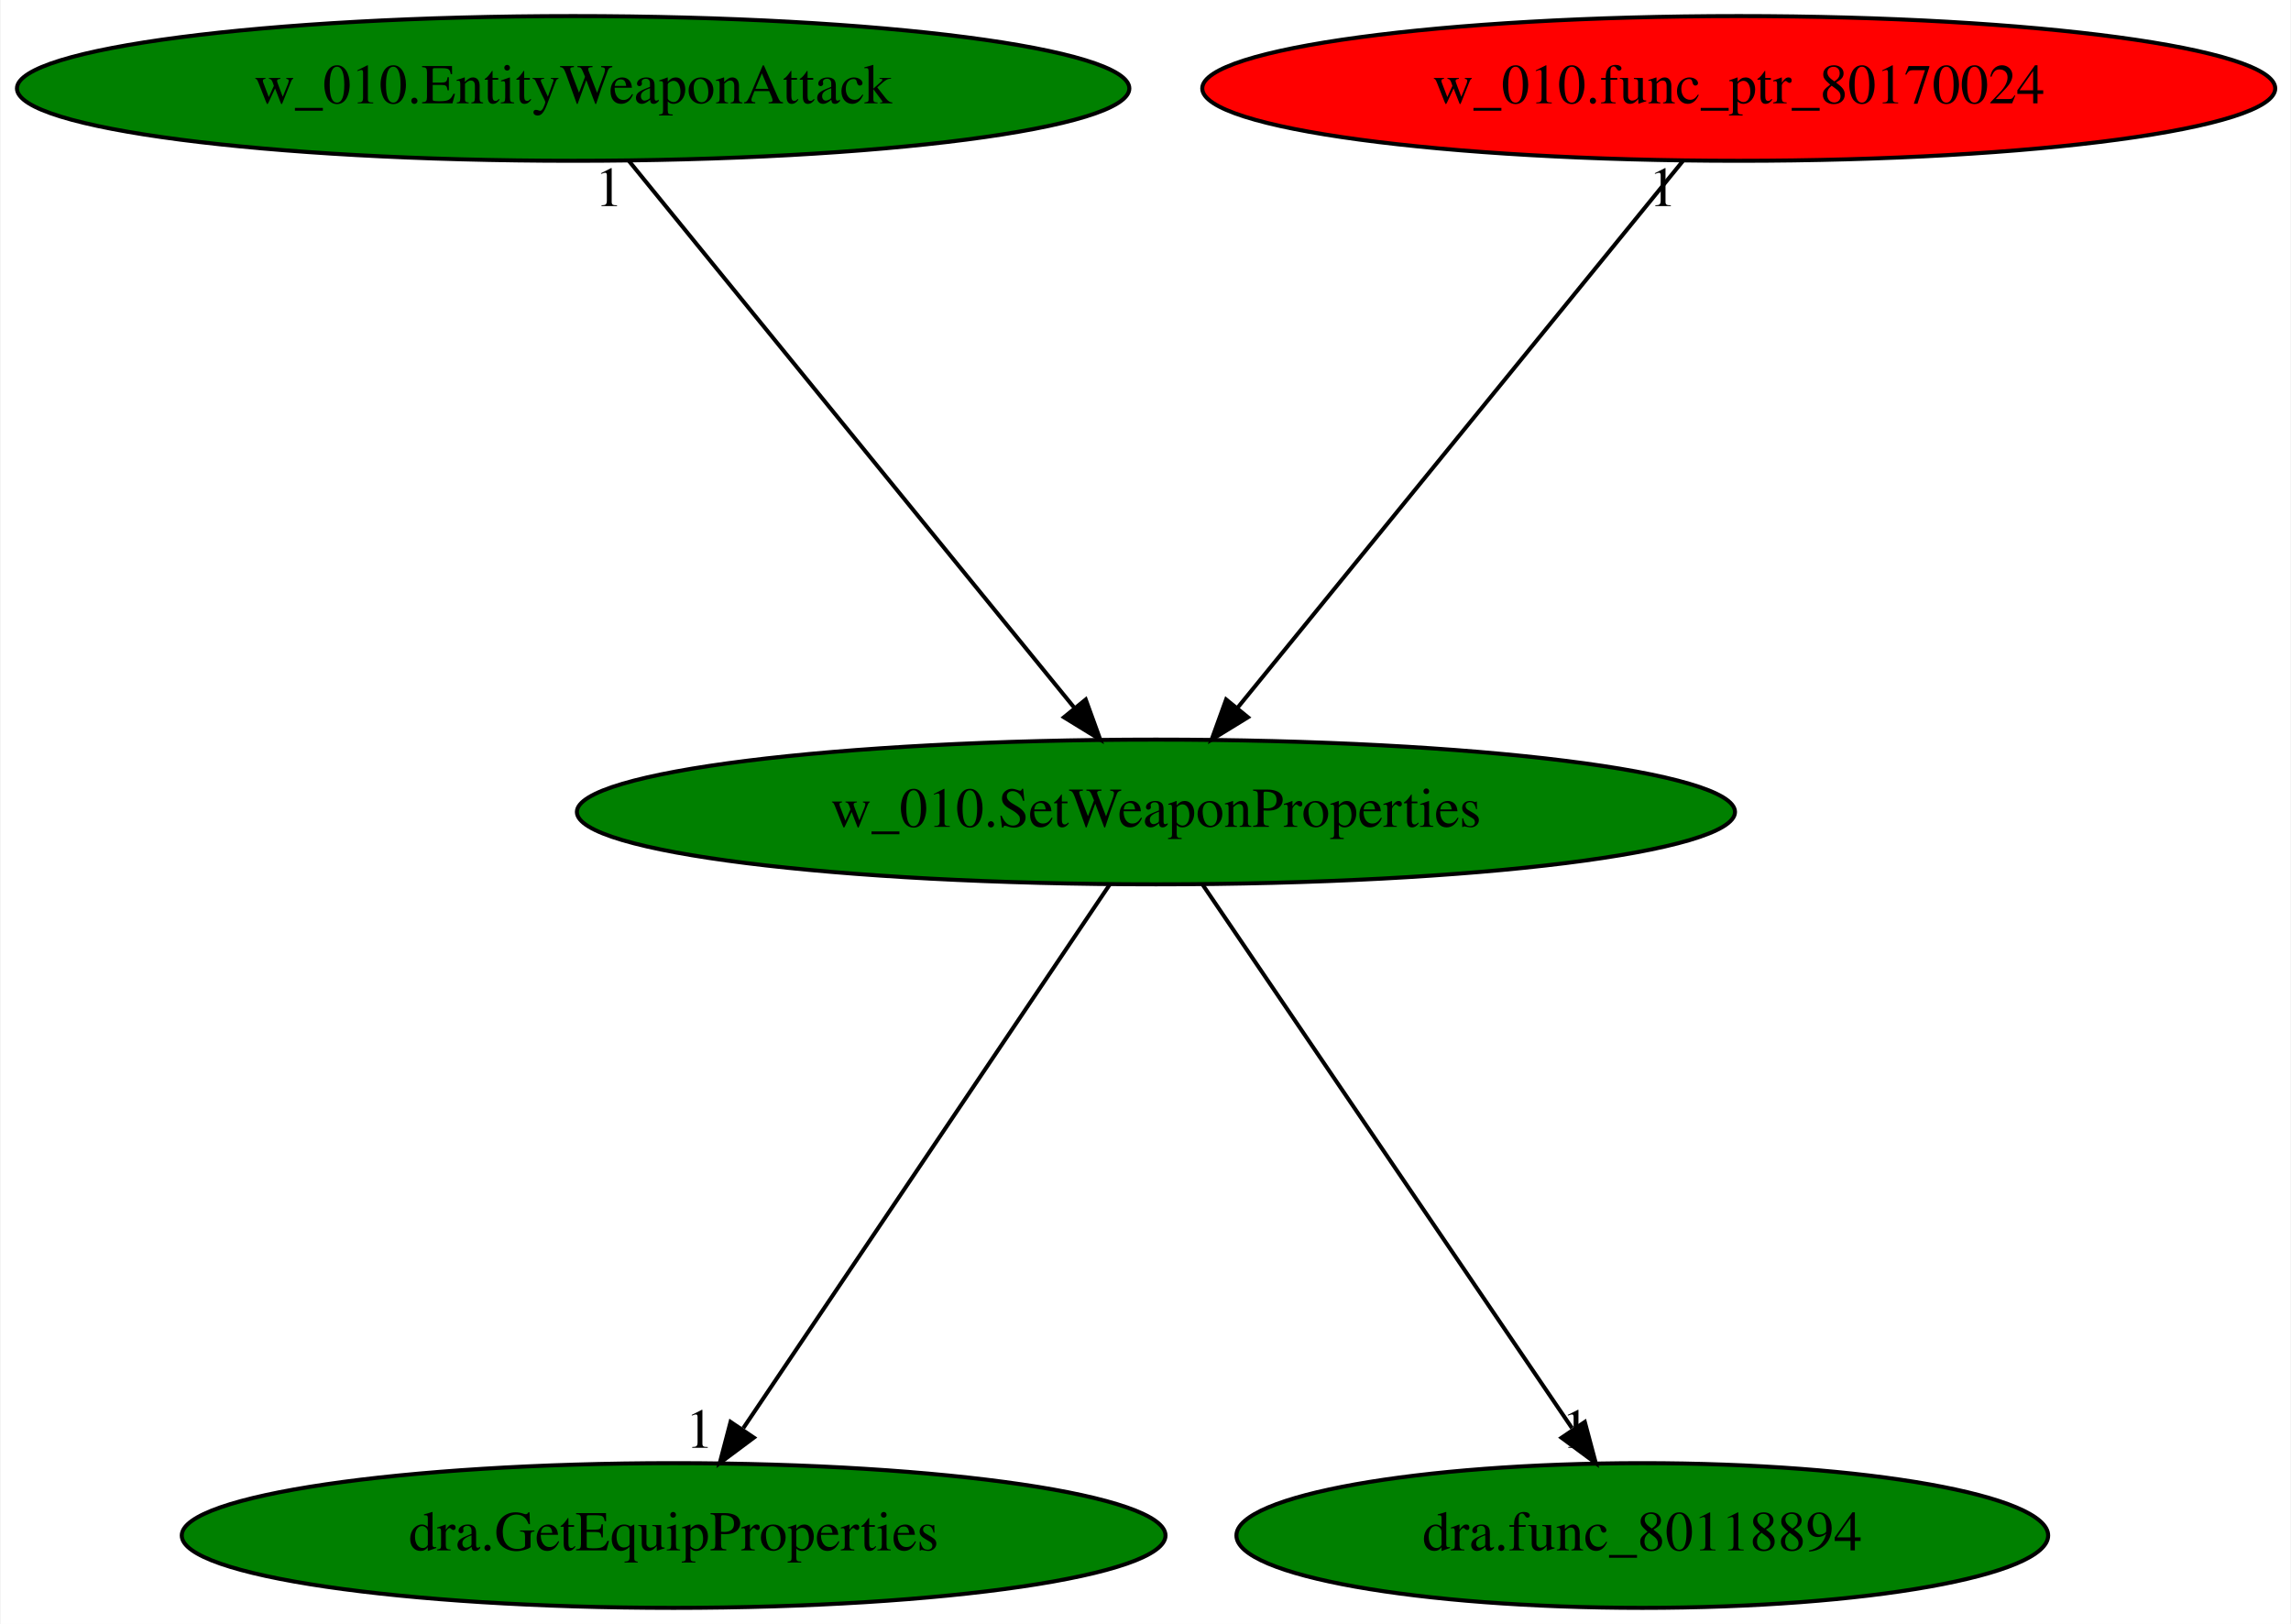
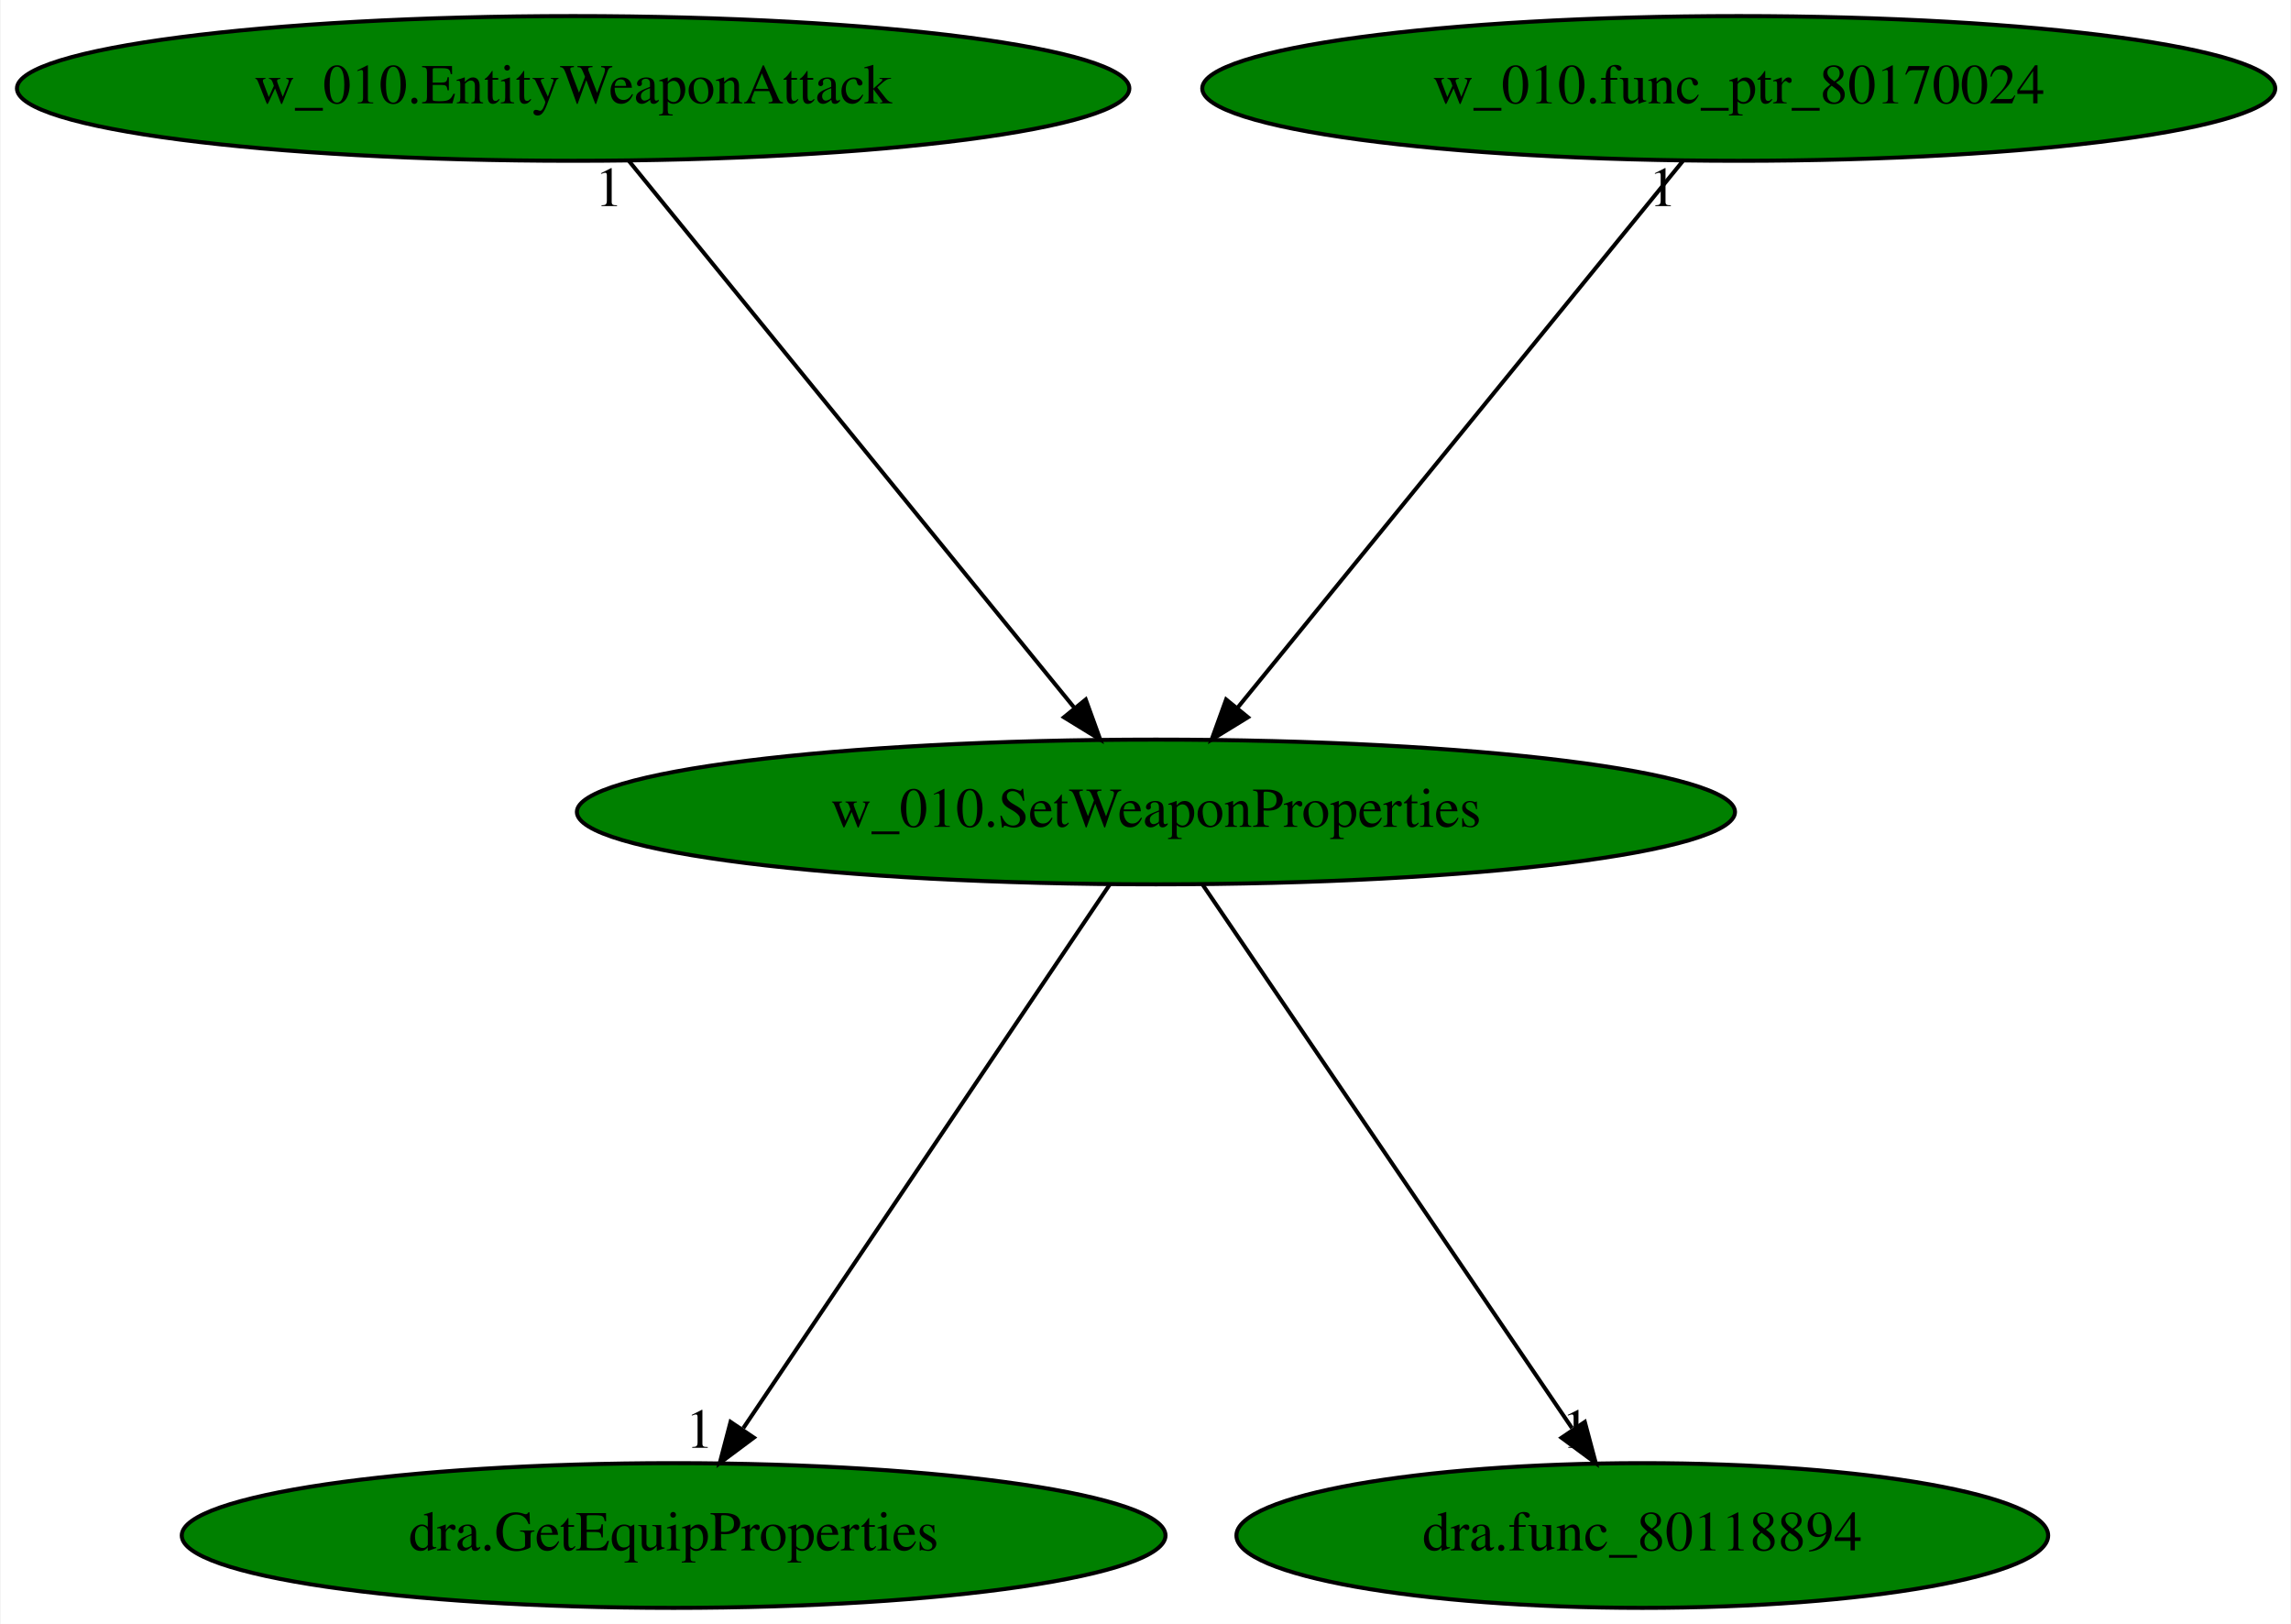
<svg xmlns="http://www.w3.org/2000/svg" xmlns:xlink="http://www.w3.org/1999/xlink" width="570pt" height="404pt" viewBox="0.00 0.00 569.68 404.00">
  <g id="graph0" class="graph" transform="scale(1 1) rotate(0) translate(4 400)">
    <polygon fill="white" stroke="transparent" points="-4,4 -4,-400 565.68,-400 565.68,4 -4,4" />
    <g id="node1" class="node">
      <ellipse fill="green" stroke="black" cx="283.44" cy="-198" rx="144.07" ry="18" />
      <text text-anchor="middle" x="283.44" y="-194.3" font-family="Times,serif" font-size="14.00">w_010.SetWeaponProperties</text>
    </g>
    <g id="node2" class="node">
      <g id="a_node2">
        <a xlink:href="dra.GetEquipProperties.svg" xlink:title="dra.GetEquipProperties">
          <ellipse fill="green" stroke="black" cx="163.44" cy="-18" rx="122.38" ry="18" />
          <text text-anchor="middle" x="163.44" y="-14.3" font-family="Times,serif" font-size="14.00">dra.GetEquipProperties</text>
        </a>
      </g>
    </g>
    <g id="edge1" class="edge">
      <path fill="none" stroke="black" d="M271.93,-179.93C250.79,-148.57 205.64,-81.6 180.77,-44.71" />
      <polygon fill="black" stroke="black" points="183.4,-42.35 174.91,-36.02 177.6,-46.26 183.4,-42.35" />
      <text text-anchor="middle" x="169.91" y="-39.82" font-family="Times,serif" font-size="14.00">1</text>
    </g>
    <g id="node3" class="node">
      <g id="a_node3">
        <a xlink:href="dra.func_80118894.svg" xlink:title="dra.func_80118894">
          <ellipse fill="green" stroke="black" cx="404.44" cy="-18" rx="100.98" ry="18" />
          <text text-anchor="middle" x="404.44" y="-14.3" font-family="Times,serif" font-size="14.00">dra.func_80118894</text>
        </a>
      </g>
    </g>
    <g id="edge2" class="edge">
      <path fill="none" stroke="black" d="M295.04,-179.93C316.36,-148.57 361.88,-81.6 386.96,-44.71" />
      <polygon fill="black" stroke="black" points="390.14,-46.25 392.87,-36.02 384.35,-42.32 390.14,-46.25" />
      <text text-anchor="middle" x="387.87" y="-39.82" font-family="Times,serif" font-size="14.00">1</text>
    </g>
    <g id="node4" class="node">
      <g id="a_node4">
        <a xlink:href="w_010.EntityWeaponAttack.svg" xlink:title="w_010.EntityWeaponAttack">
          <ellipse fill="green" stroke="black" cx="138.44" cy="-378" rx="138.38" ry="18" />
          <text text-anchor="middle" x="138.44" y="-374.3" font-family="Times,serif" font-size="14.00">w_010.EntityWeaponAttack</text>
        </a>
      </g>
    </g>
    <g id="edge3" class="edge">
      <path fill="none" stroke="black" d="M152.34,-359.93C178.11,-328.3 233.37,-260.46 263.25,-223.78" />
      <polygon fill="black" stroke="black" points="265.97,-225.98 269.58,-216.02 260.55,-221.56 265.97,-225.98" />
      <text text-anchor="middle" x="147.34" y="-348.73" font-family="Times,serif" font-size="14.00">1</text>
    </g>
    <g id="node5" class="node">
      <g id="a_node5">
        <a xlink:href="w_010.func_ptr_80170024.svg" xlink:title="w_010.func_ptr_80170024">
-           <ellipse fill="red" stroke="black" cx="428.44" cy="-378" rx="133.48" ry="18" />
+           <ellipse fill="green" stroke="black" cx="428.44" cy="-378" rx="133.48" ry="18" />
          <text text-anchor="middle" x="428.44" y="-374.3" font-family="Times,serif" font-size="14.00">w_010.func_ptr_80170024</text>
        </a>
      </g>
    </g>
    <g id="edge4" class="edge">
      <path fill="none" stroke="black" d="M414.53,-359.93C388.77,-328.3 333.51,-260.46 303.62,-223.78" />
      <polygon fill="black" stroke="black" points="306.33,-221.56 297.3,-216.02 300.9,-225.98 306.33,-221.56" />
      <text text-anchor="middle" x="409.53" y="-348.73" font-family="Times,serif" font-size="14.00">1</text>
    </g>
  </g>
</svg>
